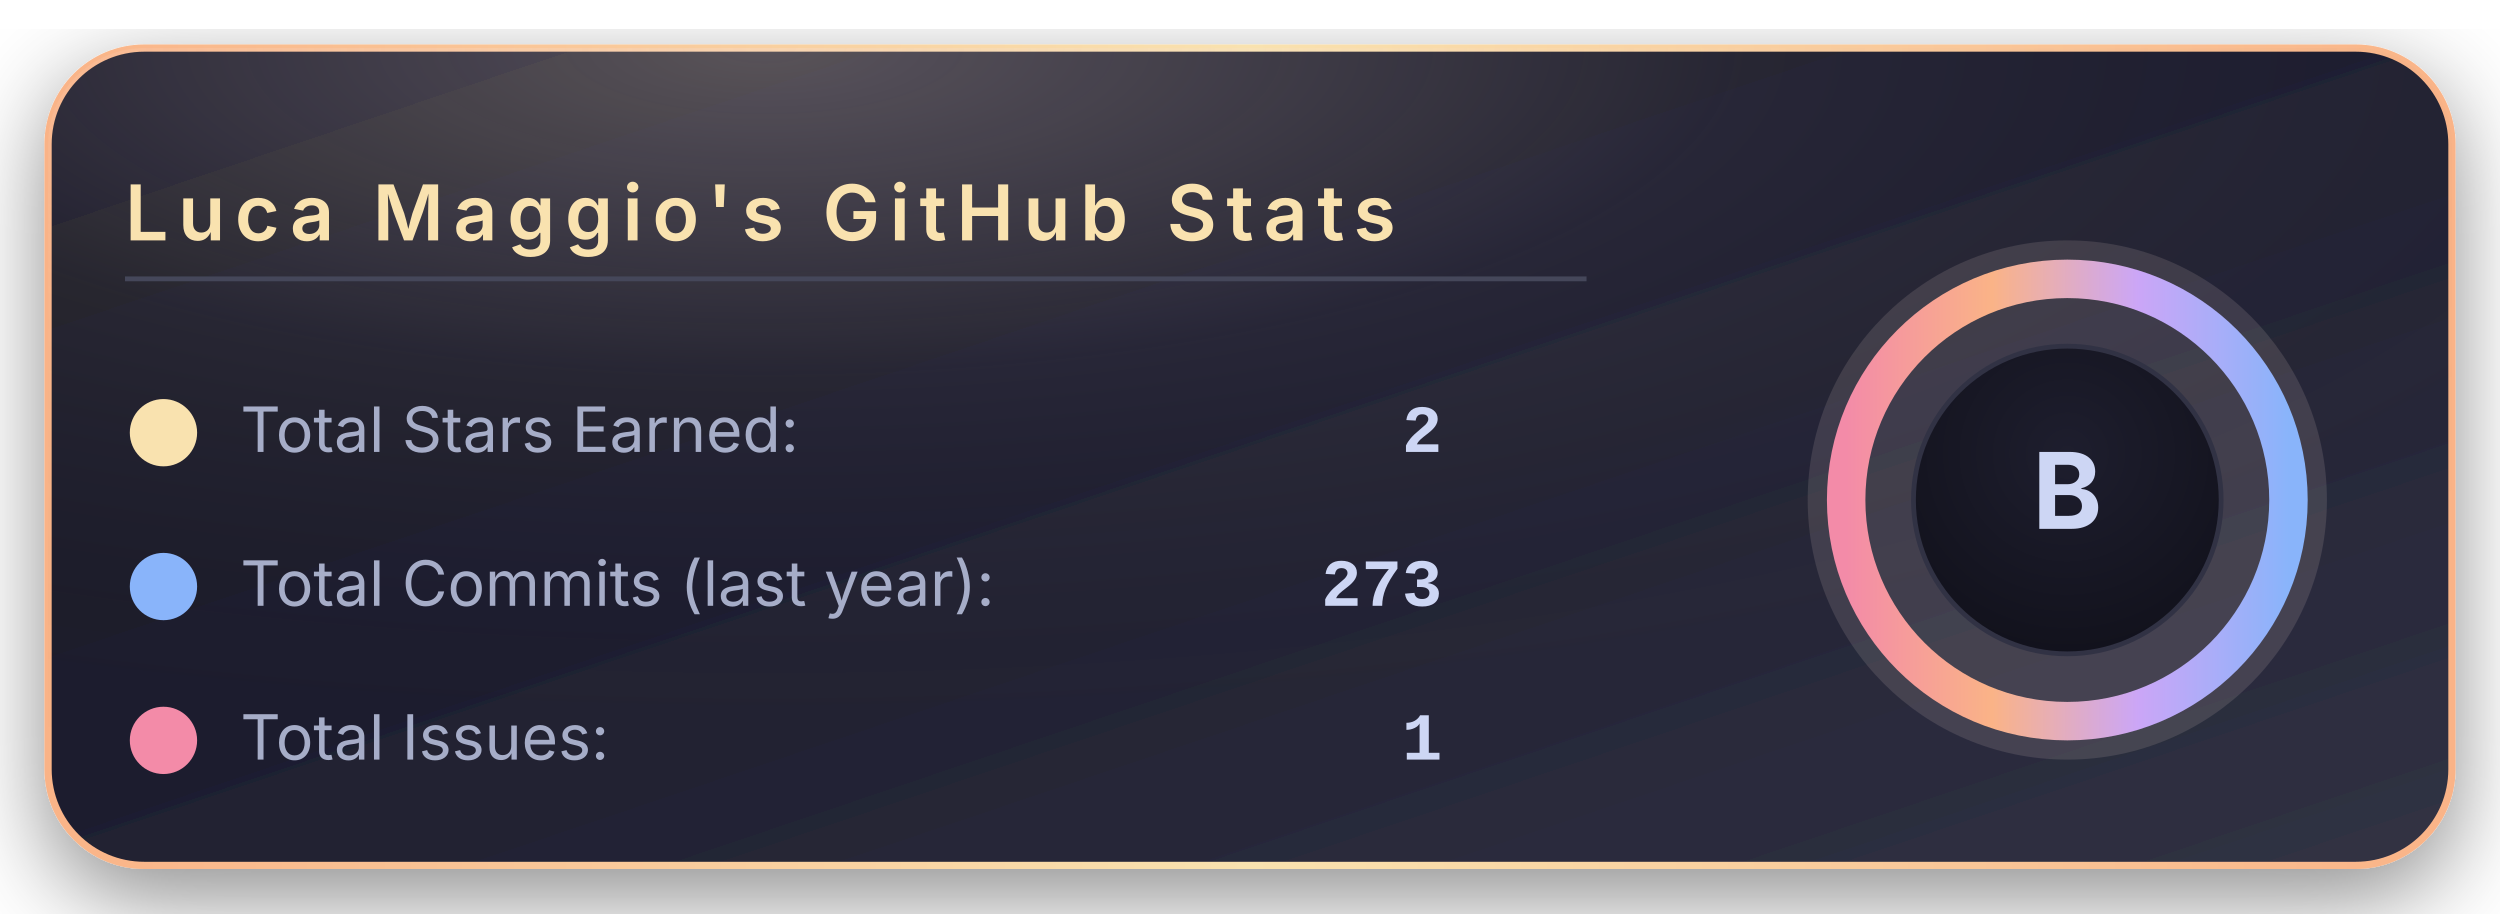
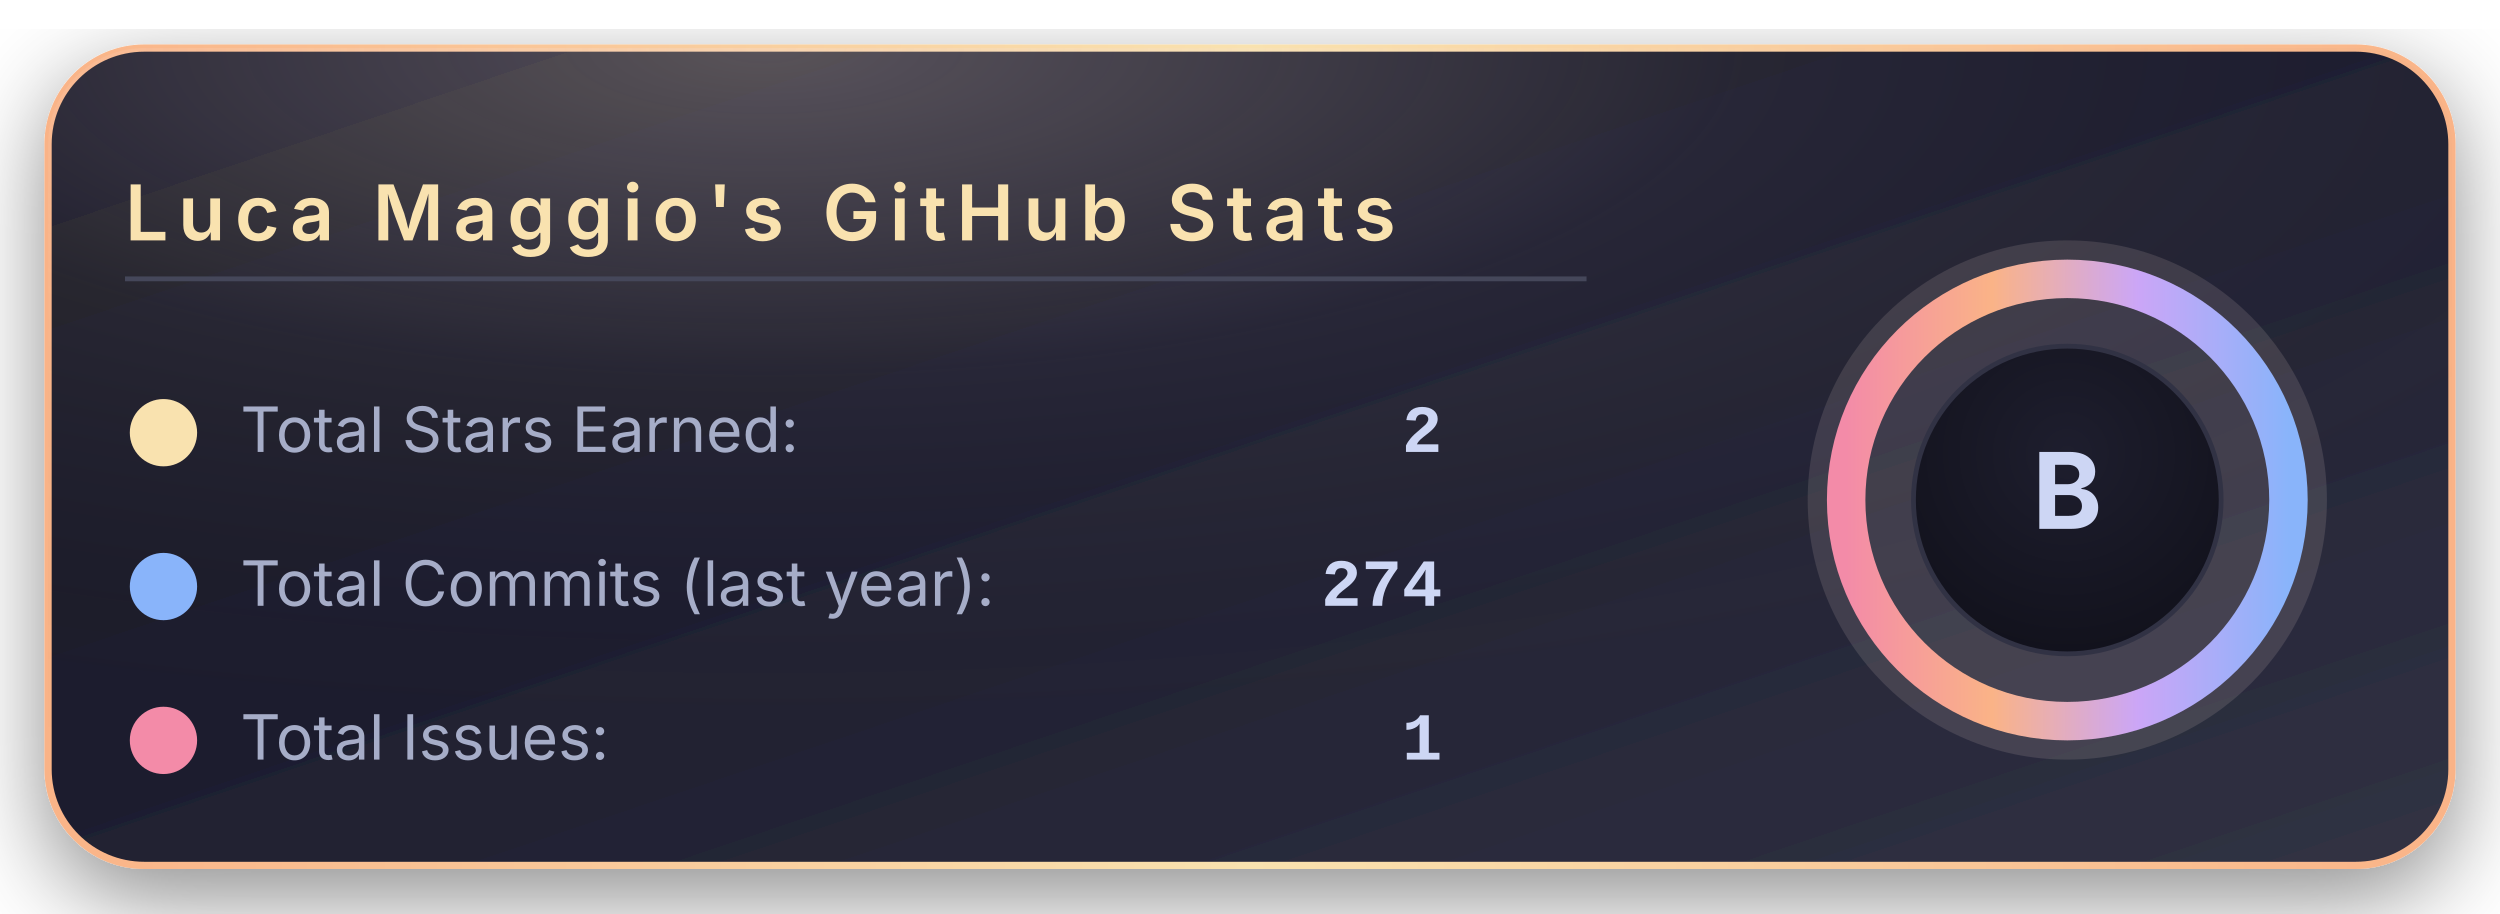
<svg xmlns="http://www.w3.org/2000/svg" width="520" height="190" viewBox="0 0 520 190">
  <defs>
    <linearGradient id="bgGradient" x1="0%" y1="0%" x2="100%" y2="100%">
      <stop offset="0%" stop-color="#181825" />
      <stop offset="45%" stop-color="#1e1e2e" />
      <stop offset="100%" stop-color="#313244" />
    </linearGradient>
    <linearGradient id="borderGradient" x1="0%" y1="0%" x2="100%" y2="0%">
      <stop offset="0%" stop-color="#fab387" />
      <stop offset="50%" stop-color="#f9e2af" />
      <stop offset="100%" stop-color="#fab387" />
    </linearGradient>
    <filter id="softShadow" x="-30%" y="-30%" width="160%" height="160%">
      <feDropShadow dx="0" dy="6" stdDeviation="10" flood-color="#000000" flood-opacity="0.45" />
    </filter>
    <radialGradient id="coffeeGlow" cx="30%" cy="0%" r="90%">
      <stop offset="0%" stop-color="#f5e0dc" stop-opacity="0.28" />
      <stop offset="45%" stop-color="#f5e0dc" stop-opacity="0.05" />
      <stop offset="100%" stop-color="#000000" stop-opacity="0" />
    </radialGradient>
    <radialGradient id="innerCircle" cx="50%" cy="35%" r="70%">
      <stop offset="0%" stop-color="#1e1e2e" />
      <stop offset="100%" stop-color="#11111b" />
    </radialGradient>
    <linearGradient id="ringGradient" x1="0%" y1="0%" x2="100%" y2="0%">
      <stop offset="0%" stop-color="#f38ba8" />
      <stop offset="33%" stop-color="#fab387" />
      <stop offset="66%" stop-color="#cba6f7" />
      <stop offset="100%" stop-color="#89b4fa" />
    </linearGradient>
  </defs>
  <rect x="10" y="10" rx="20" ry="20" width="500" height="170" fill="url(#bgGradient)" stroke="url(#borderGradient)" stroke-width="1.5" filter="url(#softShadow)" />
  <rect x="10" y="10" rx="20" ry="20" width="500" height="170" fill="url(#coffeeGlow)" />
  <text x="26" y="50" font-family="system-ui, -apple-system, BlinkMacSystemFont, 'Segoe UI', sans-serif" font-size="16" font-weight="600" letter-spacing="2" fill="#f9e2af">
      Luca Maggio's GitHub Stats
    </text>
  <line x1="26" y1="58" x2="330" y2="58" stroke="#45475a" stroke-width="1" />
  <circle cx="34" cy="90" r="7" fill="#f9e2af" />
  <text x="50" y="94" font-family="system-ui, -apple-system, BlinkMacSystemFont, 'Segoe UI', sans-serif" font-size="13" fill="#a6adc8">
      Total Stars Earned:
    </text>
  <text x="300" y="94" text-anchor="end" font-family="ui-monospace, SFMono-Regular, Menlo, Monaco, Consolas, 'Liberation Mono', 'Courier New', monospace" font-size="14" font-weight="600" fill="#cdd6f4">
      2
    </text>
  <circle cx="34" cy="122" r="7" fill="#89b4fa" />
  <text x="50" y="126" font-family="system-ui, -apple-system, BlinkMacSystemFont, 'Segoe UI', sans-serif" font-size="13" fill="#a6adc8">
      Total Commits (last year):
    </text>
  <text x="300" y="126" text-anchor="end" font-family="ui-monospace, SFMono-Regular, Menlo, Monaco, Consolas, 'Liberation Mono', 'Courier New', monospace" font-size="14" font-weight="600" fill="#cdd6f4">
-       273
+       274
    </text>
  <circle cx="34" cy="154" r="7" fill="#f38ba8" />
  <text x="50" y="158" font-family="system-ui, -apple-system, BlinkMacSystemFont, 'Segoe UI', sans-serif" font-size="13" fill="#a6adc8">
      Total Issues:
    </text>
  <text x="300" y="158" text-anchor="end" font-family="ui-monospace, SFMono-Regular, Menlo, Monaco, Consolas, 'Liberation Mono', 'Courier New', monospace" font-size="14" font-weight="600" fill="#cdd6f4">
      1
    </text>
  <g transform="translate(430, 104)">
    <circle cx="0" cy="0" r="54" fill="#f5e0dc" opacity="0.13" />
    <circle cx="0" cy="0" r="46" fill="none" stroke="url(#ringGradient)" stroke-width="8" />
    <circle cx="0" cy="0" r="32" fill="url(#innerCircle)" stroke="#313244" stroke-width="1" />
    <text x="0" y="6" text-anchor="middle" font-family="system-ui, -apple-system, BlinkMacSystemFont, 'Segoe UI', sans-serif" font-size="22" font-weight="700" letter-spacing="2" fill="#cdd6f4">
        B
      </text>
  </g>
</svg>
